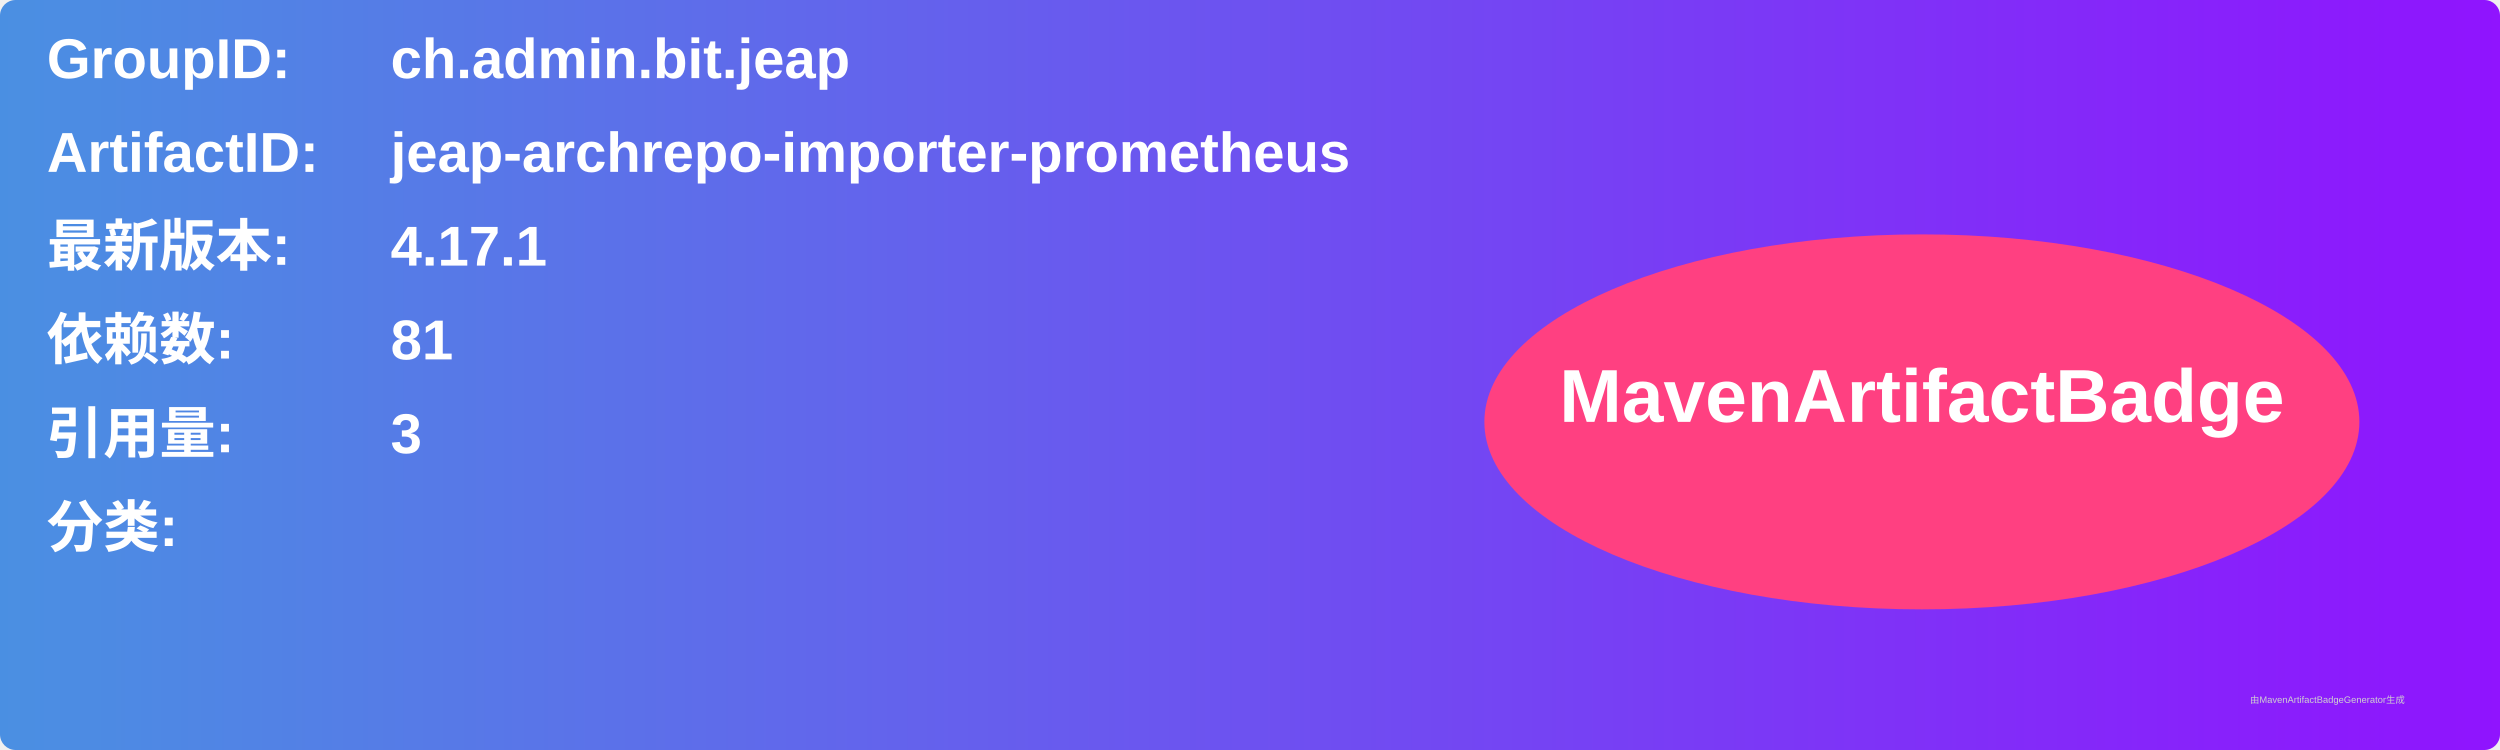
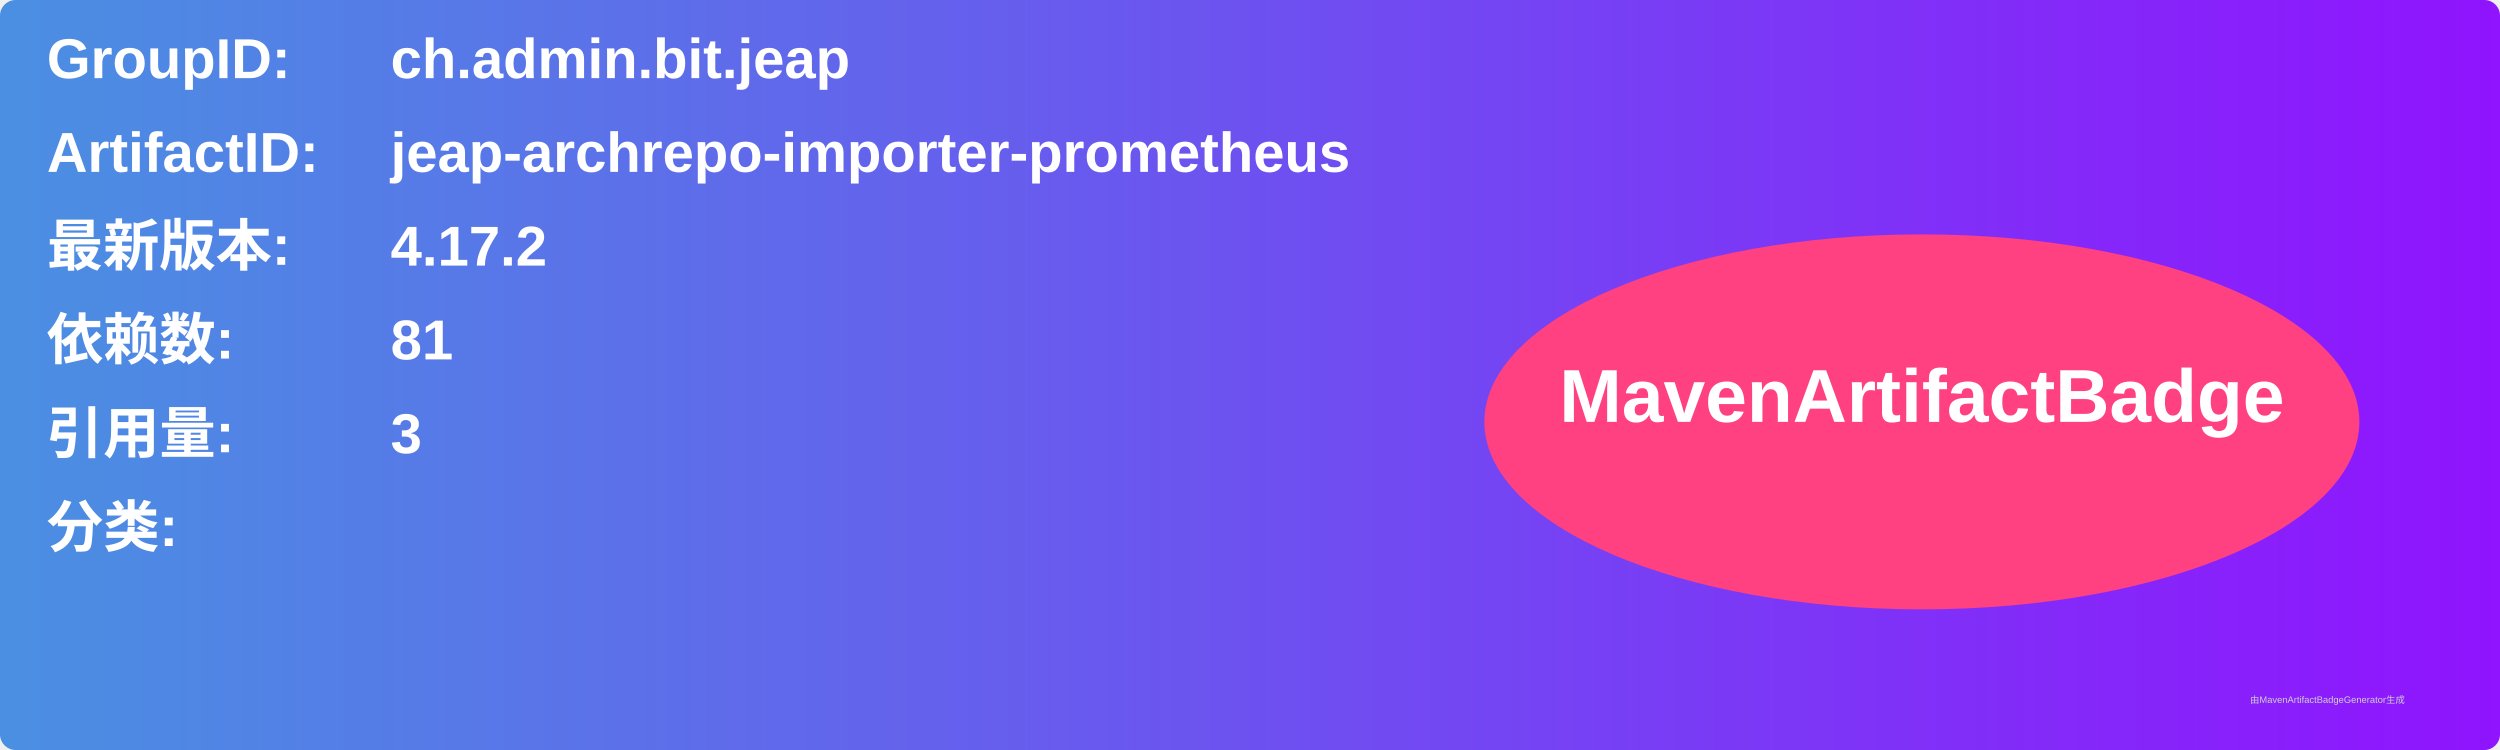
<svg xmlns="http://www.w3.org/2000/svg" width="800" height="240" viewBox="0 0 800 240">
  <linearGradient id="grad" x1="0%" y1="0%" x2="100%" y2="0%">
    <stop offset="0%" stop-color="#4a90e2" />
    <stop offset="100%" stop-color="#9013fe" />
  </linearGradient>
  <rect width="100%" height="100%" rx="5" ry="5" fill="url(#grad)" />
  <g transform="translate(15, 15)">
    <text x="0" y="10" font-family="Arial" font-size="18" fill="white" font-weight="bold" width="260">GroupID:</text>
    <text x="110" y="10" font-family="Arial" font-size="18" fill="white" font-weight="bold" width="460">ch.admin.bit.jeap</text>
    <text x="0" y="40" font-family="Arial" font-size="18" fill="white" font-weight="bold" width="260">ArtifactID:</text>
    <text x="110" y="40" font-family="Arial" font-size="18" fill="white" font-weight="bold" width="460">jeap-archrepo-importer-prometheus</text>
    <text x="0" y="70" font-family="Arial" font-size="18" fill="white" font-weight="bold">最新版本:</text>
    <text x="110" y="70" font-family="Arial" font-size="18" fill="white" font-weight="bold">
-       <tspan font-weight="bold">4.17.1</tspan>
+       <tspan font-weight="bold">4.17.2</tspan>
    </text>
    <text x="0" y="100" font-family="Arial" font-size="18" fill="white" font-weight="bold">依赖数: </text>
    <text x="110" y="100" font-family="Arial" font-size="18" fill="white">
      <tspan font-weight="bold">81</tspan>
    </text>
    <text x="0" y="130" font-family="Arial" font-size="18" fill="white" font-weight="bold">引用量: </text>
    <text x="110" y="130" font-family="Arial" font-size="18" fill="white">
      <tspan font-weight="bold">3</tspan>
    </text>
    <text x="0" y="160" font-family="Arial" font-size="18" fill="white" font-weight="bold">分类:</text>
    <text x="10" y="190" font-family="Arial" font-size="10" fill="white">
      <tspan font-weight="bold" />
    </text>
    <ellipse cx="600" cy="120" rx="140" ry="60" fill="#ff4081" />
    <text x="600" y="120" text-anchor="middle" font-family="Arial" font-size="24" fill="white" font-weight="bold">MavenArtifactBadge</text>
  </g>
  <text x="720" y="225" font-family="Arial" font-size="3" fill="#d0d0d0">由MavenArtifactBadgeGenerator生成</text>
</svg>
